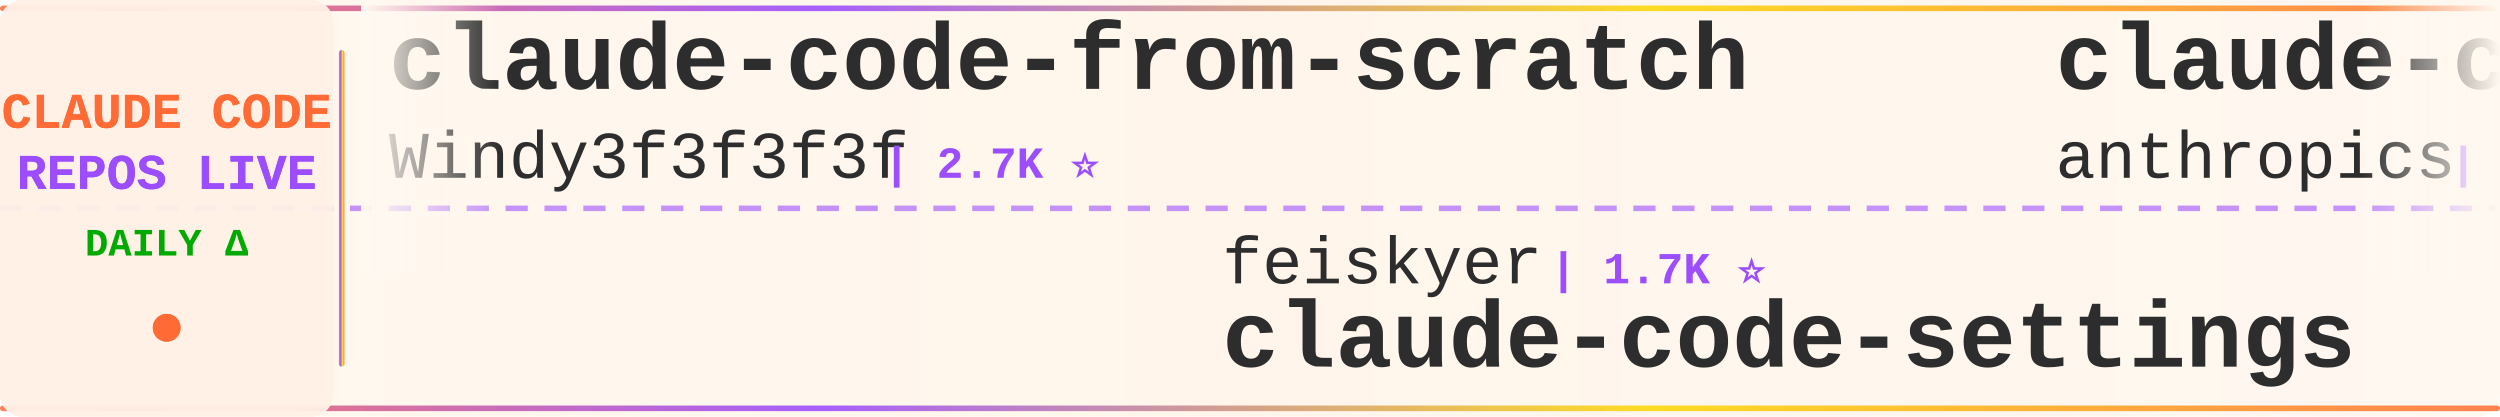
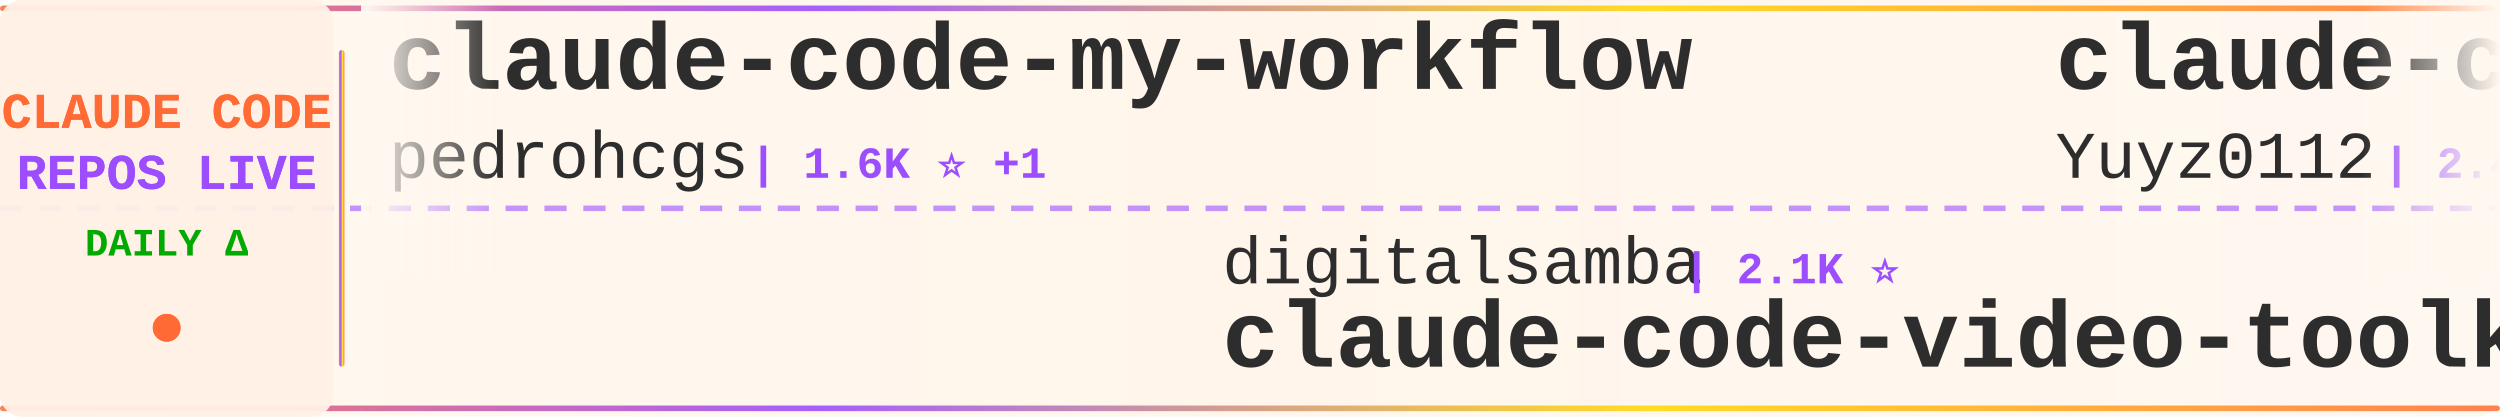
<svg xmlns="http://www.w3.org/2000/svg" width="900" height="150">
  <defs>
    <linearGradient id="tickerBg" x1="0%" y1="0%" x2="100%" y2="0%">
      <stop offset="0%" style="stop-color:#fff8f0;stop-opacity:0.98" />
      <stop offset="50%" style="stop-color:#fff5eb;stop-opacity:1" />
      <stop offset="100%" style="stop-color:#fff8f0;stop-opacity:0.98" />
    </linearGradient>
    <linearGradient id="borderGrad" x1="0%" y1="0%" x2="100%" y2="0%">
      <stop offset="0%" style="stop-color:#FF6B35;stop-opacity:0.85">
        <animate attributeName="stop-opacity" values="0.85;1;0.85" dur="2s" repeatCount="indefinite" />
      </stop>
      <stop offset="33%" style="stop-color:#9C4EFF;stop-opacity:0.9">
        <animate attributeName="stop-opacity" values="0.9;1;0.9" dur="2.2s" repeatCount="indefinite" />
      </stop>
      <stop offset="66%" style="stop-color:#FFD700;stop-opacity:0.85">
        <animate attributeName="stop-opacity" values="0.85;1;0.85" dur="1.8s" repeatCount="indefinite" />
      </stop>
      <stop offset="100%" style="stop-color:#FF6B35;stop-opacity:0.85">
        <animate attributeName="stop-opacity" values="0.85;1;0.85" dur="2s" repeatCount="indefinite" />
      </stop>
    </linearGradient>
    <filter id="textGlow">
      <feGaussianBlur stdDeviation="0.15" result="coloredBlur" />
      <feMerge>
        <feMergeNode in="coloredBlur" />
        <feMergeNode in="SourceGraphic" />
      </feMerge>
    </filter>
    <filter id="metricGlow">
      <feGaussianBlur stdDeviation="0.2" result="coloredBlur" />
      <feMerge>
        <feMergeNode in="coloredBlur" />
        <feMergeNode in="SourceGraphic" />
      </feMerge>
    </filter>
    <linearGradient id="leftFade" x1="0%" y1="0%" x2="100%" y2="0%">
      <stop offset="0%" style="stop-color:#fff8f0;stop-opacity:1" />
      <stop offset="100%" style="stop-color:#fff8f0;stop-opacity:0" />
    </linearGradient>
    <linearGradient id="rightFade" x1="0%" y1="0%" x2="100%" y2="0%">
      <stop offset="0%" style="stop-color:#fff8f0;stop-opacity:0" />
      <stop offset="100%" style="stop-color:#fff8f0;stop-opacity:1" />
    </linearGradient>
  </defs>
  <rect width="900" height="150" fill="url(#tickerBg)" rx="8" />
  <rect x="0" y="2" width="900" height="2" fill="url(#borderGrad)" rx="1" />
  <rect x="0" y="146" width="900" height="2" fill="url(#borderGrad)" rx="1" />
  <line x1="0" y1="75" x2="900" y2="75" stroke="#9C4EFF" stroke-width="2" stroke-dasharray="8 6" opacity="0.6" />
  <rect x="0" y="0" width="120" height="150" fill="#fff0e6" opacity="0.95" rx="8" />
  <text x="60" y="46" font-family="'Courier New', monospace" font-size="18" font-weight="bold" fill="#FF6B35" text-anchor="middle" filter="url(#textGlow)">
    CLAUDE CODE
  </text>
  <text x="60" y="68" font-family="'Courier New', monospace" font-size="18" font-weight="bold" fill="#9C4EFF" text-anchor="middle" filter="url(#textGlow)">
    REPOS LIVE
  </text>
  <text x="60" y="92" font-family="'Courier New', monospace" font-size="14" font-weight="bold" fill="#00aa00" text-anchor="middle">
    DAILY Δ
  </text>
  <circle cx="60" cy="118" r="5" fill="#FF6B35" filter="url(#metricGlow)">
    <animate attributeName="r" values="4;6;4" dur="1.5s" repeatCount="indefinite" />
    <animate attributeName="opacity" values="0.6;1;0.6" dur="1.5s" repeatCount="indefinite" />
  </circle>
  <rect x="122" y="18" width="2" height="114" fill="url(#borderGrad)" rx="1" />
  <clipPath id="tickerClip">
    <rect x="130" y="0" width="770" height="150" />
  </clipPath>
  <g clip-path="url(#tickerClip)">
    <g id="tickerItems">
      <animateTransform attributeName="transform" attributeType="XML" type="translate" from="0 0" to="-3000 0" dur="54s" repeatCount="indefinite" />
      <g transform="translate(0, 0)">
-         <text x="140" y="32" font-family="'Courier New', monospace" font-size="34" font-weight="bold" fill="#2d2d2d">claude-code-from-scratch</text>
-         <text x="140" y="64" font-family="'Courier New', monospace" font-size="24" font-weight="normal" fill="#2d2d2d" opacity="1.0">Windy3f3f3f3f</text>
-         <text x="318" y="64" font-family="'Courier New', monospace" font-size="16" font-weight="bold" fill="#9C4EFF"> | 2.7K ⭐</text>
+         <text x="140" y="32" font-family="'Courier New', monospace" font-size="34" font-weight="bold" fill="#2d2d2d">claude-code-my-workflow</text>
+         <text x="140" y="64" font-family="'Courier New', monospace" font-size="24" font-weight="normal" fill="#2d2d2d" opacity="1.0">pedrohcgs</text>
+         <text x="270" y="64" font-family="'Courier New', monospace" font-size="16" font-weight="bold" fill="#9C4EFF"> | 1.6K ⭐ +1</text>
      </g>
      <g transform="translate(300, 0)">
-         <text x="140" y="102" font-family="'Courier New', monospace" font-size="24" font-weight="normal" fill="#2d2d2d" opacity="1.0">feiskyer</text>
-         <text x="258" y="102" font-family="'Courier New', monospace" font-size="16" font-weight="bold" fill="#9C4EFF"> | 1.7K ⭐</text>
-         <text x="140" y="132" font-family="'Courier New', monospace" font-size="34" font-weight="bold" fill="#2d2d2d">claude-code-settings</text>
+         <text x="140" y="102" font-family="'Courier New', monospace" font-size="24" font-weight="normal" fill="#2d2d2d" opacity="1.0">digitalsamba</text>
+         <text x="306" y="102" font-family="'Courier New', monospace" font-size="16" font-weight="bold" fill="#9C4EFF"> | 2.1K ⭐</text>
+         <text x="140" y="132" font-family="'Courier New', monospace" font-size="34" font-weight="bold" fill="#2d2d2d">claude-code-video-toolki...</text>
      </g>
      <g transform="translate(600, 0)">
-         <text x="140" y="32" font-family="'Courier New', monospace" font-size="34" font-weight="bold" fill="#2d2d2d">claude-code-action</text>
-         <text x="140" y="64" font-family="'Courier New', monospace" font-size="24" font-weight="normal" fill="#2d2d2d" opacity="1.0">anthropics</text>
-         <text x="282" y="64" font-family="'Courier New', monospace" font-size="16" font-weight="bold" fill="#9C4EFF"> | 8.9K ⭐ -1</text>
+         <text x="140" y="32" font-family="'Courier New', monospace" font-size="34" font-weight="bold" fill="#2d2d2d">claude-code-reverse</text>
+         <text x="140" y="64" font-family="'Courier New', monospace" font-size="24" font-weight="normal" fill="#2d2d2d" opacity="1.0">Yuyz0112</text>
+         <text x="258" y="64" font-family="'Courier New', monospace" font-size="16" font-weight="bold" fill="#9C4EFF"> | 2.4K ⭐</text>
      </g>
      <g transform="translate(900, 0)">
-         <text x="140" y="102" font-family="'Courier New', monospace" font-size="24" font-weight="normal" fill="#2d2d2d" opacity="1.0">FlorianBruniaux</text>
-         <text x="342" y="102" font-family="'Courier New', monospace" font-size="16" font-weight="bold" fill="#9C4EFF"> | 6.0K ⭐ +2</text>
-         <text x="140" y="132" font-family="'Courier New', monospace" font-size="34" font-weight="bold" fill="#2d2d2d">claude-code-ultimate-gui...</text>
+         <text x="140" y="102" font-family="'Courier New', monospace" font-size="24" font-weight="normal" fill="#2d2d2d" opacity="1.0">ChinaSiro</text>
+         <text x="270" y="102" font-family="'Courier New', monospace" font-size="16" font-weight="bold" fill="#9C4EFF"> | 9.7K ⭐</text>
+         <text x="140" y="132" font-family="'Courier New', monospace" font-size="34" font-weight="bold" fill="#2d2d2d">claude-code-sourcemap</text>
      </g>
      <g transform="translate(1200, 0)">
-         <text x="140" y="32" font-family="'Courier New', monospace" font-size="34" font-weight="bold" fill="#2d2d2d">claude-code-tudou</text>
-         <text x="140" y="64" font-family="'Courier New', monospace" font-size="24" font-weight="normal" fill="#2d2d2d" opacity="1.0">AICoderTudou</text>
-         <text x="306" y="64" font-family="'Courier New', monospace" font-size="16" font-weight="bold" fill="#9C4EFF"> | 494 ⭐</text>
+         <text x="140" y="32" font-family="'Courier New', monospace" font-size="34" font-weight="bold" fill="#2d2d2d">claude-code-local</text>
+         <text x="140" y="64" font-family="'Courier New', monospace" font-size="24" font-weight="normal" fill="#2d2d2d" opacity="1.0">nicedreamzapp</text>
+         <text x="318" y="64" font-family="'Courier New', monospace" font-size="16" font-weight="bold" fill="#9C4EFF"> | 3.3K ⭐ +1</text>
      </g>
      <g transform="translate(1500, 0)">
-         <text x="140" y="102" font-family="'Courier New', monospace" font-size="24" font-weight="normal" fill="#2d2d2d" opacity="1.0">musistudio</text>
-         <text x="282" y="102" font-family="'Courier New', monospace" font-size="16" font-weight="bold" fill="#9C4EFF"> | 37.2K ⭐ +3</text>
-         <text x="140" y="132" font-family="'Courier New', monospace" font-size="34" font-weight="bold" fill="#2d2d2d">claude-code-router</text>
+         <text x="140" y="102" font-family="'Courier New', monospace" font-size="24" font-weight="normal" fill="#2d2d2d" opacity="1.0">repowise-dev</text>
+         <text x="306" y="102" font-family="'Courier New', monospace" font-size="16" font-weight="bold" fill="#9C4EFF"> | 1.2K ⭐</text>
+         <text x="140" y="132" font-family="'Courier New', monospace" font-size="34" font-weight="bold" fill="#2d2d2d">claude-code-prompts</text>
      </g>
      <g transform="translate(1800, 0)">
-         <text x="140" y="32" font-family="'Courier New', monospace" font-size="34" font-weight="bold" fill="#2d2d2d">claude-code-from-source</text>
-         <text x="140" y="64" font-family="'Courier New', monospace" font-size="24" font-weight="normal" fill="#2d2d2d" opacity="1.0">alejandrobalderas</text>
-         <text x="366" y="64" font-family="'Courier New', monospace" font-size="16" font-weight="bold" fill="#9C4EFF"> | 2.8K ⭐</text>
+         <text x="140" y="32" font-family="'Courier New', monospace" font-size="34" font-weight="bold" fill="#2d2d2d">skills</text>
+         <text x="140" y="64" font-family="'Courier New', monospace" font-size="24" font-weight="normal" fill="#2d2d2d" opacity="1.0">anthropics</text>
+         <text x="282" y="64" font-family="'Courier New', monospace" font-size="16" font-weight="bold" fill="#9C4EFF"> | 176.4K ⭐ +74</text>
      </g>
      <g transform="translate(2100, 0)">
+         <text x="140" y="102" font-family="'Courier New', monospace" font-size="24" font-weight="normal" fill="#2d2d2d" opacity="1.0">chauncygu</text>
+         <text x="270" y="102" font-family="'Courier New', monospace" font-size="16" font-weight="bold" fill="#9C4EFF"> | 2.8K ⭐</text>
+         <text x="140" y="132" font-family="'Courier New', monospace" font-size="34" font-weight="bold" fill="#2d2d2d">collection-claude-code-s...</text>
+       </g>
+       <g transform="translate(2400, 0)">
+         <text x="140" y="32" font-family="'Courier New', monospace" font-size="34" font-weight="bold" fill="#2d2d2d">ClaudeCodeAgents</text>
+         <text x="140" y="64" font-family="'Courier New', monospace" font-size="24" font-weight="normal" fill="#2d2d2d" opacity="1.0">darcyegb</text>
+         <text x="258" y="64" font-family="'Courier New', monospace" font-size="16" font-weight="bold" fill="#9C4EFF"> | 763 ⭐</text>
+       </g>
+       <g transform="translate(2700, 0)">
        <text x="140" y="102" font-family="'Courier New', monospace" font-size="24" font-weight="normal" fill="#2d2d2d" opacity="1.0">ponponon</text>
        <text x="258" y="102" font-family="'Courier New', monospace" font-size="16" font-weight="bold" fill="#9C4EFF"> | 2.3K ⭐</text>
        <text x="140" y="132" font-family="'Courier New', monospace" font-size="34" font-weight="bold" fill="#2d2d2d">claude_code_src</text>
      </g>
-       <g transform="translate(2400, 0)">
-         <text x="140" y="32" font-family="'Courier New', monospace" font-size="34" font-weight="bold" fill="#2d2d2d">claude-code-hub</text>
-         <text x="140" y="64" font-family="'Courier New', monospace" font-size="24" font-weight="normal" fill="#2d2d2d" opacity="1.0">ding113</text>
-         <text x="246" y="64" font-family="'Courier New', monospace" font-size="16" font-weight="bold" fill="#9C4EFF"> | 3.4K ⭐</text>
-       </g>
-       <g transform="translate(2700, 0)">
-         <text x="140" y="102" font-family="'Courier New', monospace" font-size="24" font-weight="normal" fill="#2d2d2d" opacity="1.0">chauncygu</text>
-         <text x="270" y="102" font-family="'Courier New', monospace" font-size="16" font-weight="bold" fill="#9C4EFF"> | 2.8K ⭐ +1</text>
-         <text x="140" y="132" font-family="'Courier New', monospace" font-size="34" font-weight="bold" fill="#2d2d2d">collection-claude-code-s...</text>
-       </g>
      <g transform="translate(3000, 0)">
-         <text x="140" y="32" font-family="'Courier New', monospace" font-size="34" font-weight="bold" fill="#2d2d2d">claude-code-from-scratch</text>
-         <text x="140" y="64" font-family="'Courier New', monospace" font-size="24" font-weight="normal" fill="#2d2d2d" opacity="1.0">Windy3f3f3f3f</text>
-         <text x="318" y="64" font-family="'Courier New', monospace" font-size="16" font-weight="bold" fill="#9C4EFF"> | 2.7K ⭐</text>
+         <text x="140" y="32" font-family="'Courier New', monospace" font-size="34" font-weight="bold" fill="#2d2d2d">claude-code-my-workflow</text>
+         <text x="140" y="64" font-family="'Courier New', monospace" font-size="24" font-weight="normal" fill="#2d2d2d" opacity="1.0">pedrohcgs</text>
+         <text x="270" y="64" font-family="'Courier New', monospace" font-size="16" font-weight="bold" fill="#9C4EFF"> | 1.6K ⭐ +1</text>
      </g>
      <g transform="translate(3300, 0)">
-         <text x="140" y="102" font-family="'Courier New', monospace" font-size="24" font-weight="normal" fill="#2d2d2d" opacity="1.0">feiskyer</text>
-         <text x="258" y="102" font-family="'Courier New', monospace" font-size="16" font-weight="bold" fill="#9C4EFF"> | 1.7K ⭐</text>
-         <text x="140" y="132" font-family="'Courier New', monospace" font-size="34" font-weight="bold" fill="#2d2d2d">claude-code-settings</text>
+         <text x="140" y="102" font-family="'Courier New', monospace" font-size="24" font-weight="normal" fill="#2d2d2d" opacity="1.0">digitalsamba</text>
+         <text x="306" y="102" font-family="'Courier New', monospace" font-size="16" font-weight="bold" fill="#9C4EFF"> | 2.1K ⭐</text>
+         <text x="140" y="132" font-family="'Courier New', monospace" font-size="34" font-weight="bold" fill="#2d2d2d">claude-code-video-toolki...</text>
      </g>
      <g transform="translate(3600, 0)">
-         <text x="140" y="32" font-family="'Courier New', monospace" font-size="34" font-weight="bold" fill="#2d2d2d">claude-code-action</text>
-         <text x="140" y="64" font-family="'Courier New', monospace" font-size="24" font-weight="normal" fill="#2d2d2d" opacity="1.0">anthropics</text>
-         <text x="282" y="64" font-family="'Courier New', monospace" font-size="16" font-weight="bold" fill="#9C4EFF"> | 8.9K ⭐ -1</text>
+         <text x="140" y="32" font-family="'Courier New', monospace" font-size="34" font-weight="bold" fill="#2d2d2d">claude-code-reverse</text>
+         <text x="140" y="64" font-family="'Courier New', monospace" font-size="24" font-weight="normal" fill="#2d2d2d" opacity="1.0">Yuyz0112</text>
+         <text x="258" y="64" font-family="'Courier New', monospace" font-size="16" font-weight="bold" fill="#9C4EFF"> | 2.4K ⭐</text>
      </g>
      <g transform="translate(3900, 0)">
-         <text x="140" y="102" font-family="'Courier New', monospace" font-size="24" font-weight="normal" fill="#2d2d2d" opacity="1.0">FlorianBruniaux</text>
-         <text x="342" y="102" font-family="'Courier New', monospace" font-size="16" font-weight="bold" fill="#9C4EFF"> | 6.0K ⭐ +2</text>
-         <text x="140" y="132" font-family="'Courier New', monospace" font-size="34" font-weight="bold" fill="#2d2d2d">claude-code-ultimate-gui...</text>
+         <text x="140" y="102" font-family="'Courier New', monospace" font-size="24" font-weight="normal" fill="#2d2d2d" opacity="1.0">ChinaSiro</text>
+         <text x="270" y="102" font-family="'Courier New', monospace" font-size="16" font-weight="bold" fill="#9C4EFF"> | 9.7K ⭐</text>
+         <text x="140" y="132" font-family="'Courier New', monospace" font-size="34" font-weight="bold" fill="#2d2d2d">claude-code-sourcemap</text>
      </g>
    </g>
  </g>
  <rect x="130" y="0" width="50" height="100" fill="url(#leftFade)" />
  <rect x="850" y="0" width="50" height="100" fill="url(#rightFade)" />
</svg>
